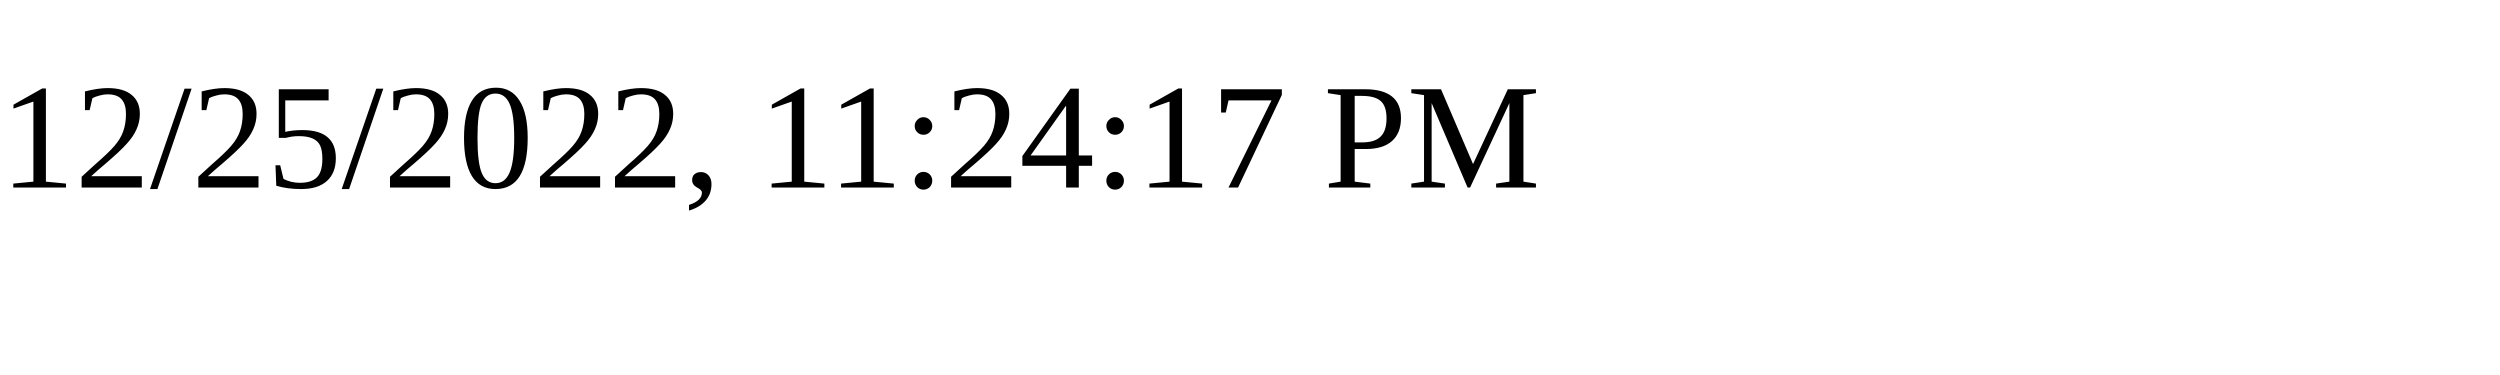
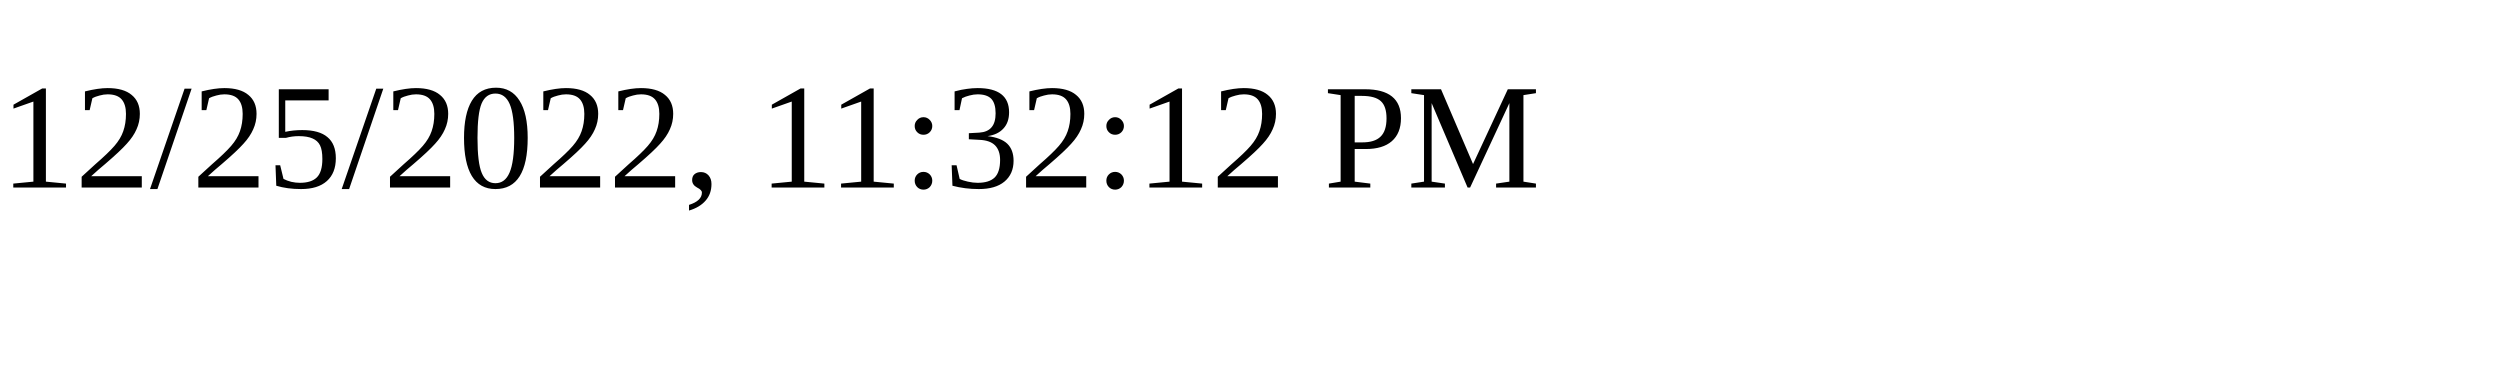
<svg xmlns="http://www.w3.org/2000/svg" height="30" width="200">
-   <text x="0" y="15">12/25/2022, 11:24:17 PM</text>
+   <text x="0" y="15">12/25/2022, 11:32:12 PM</text>
</svg>
